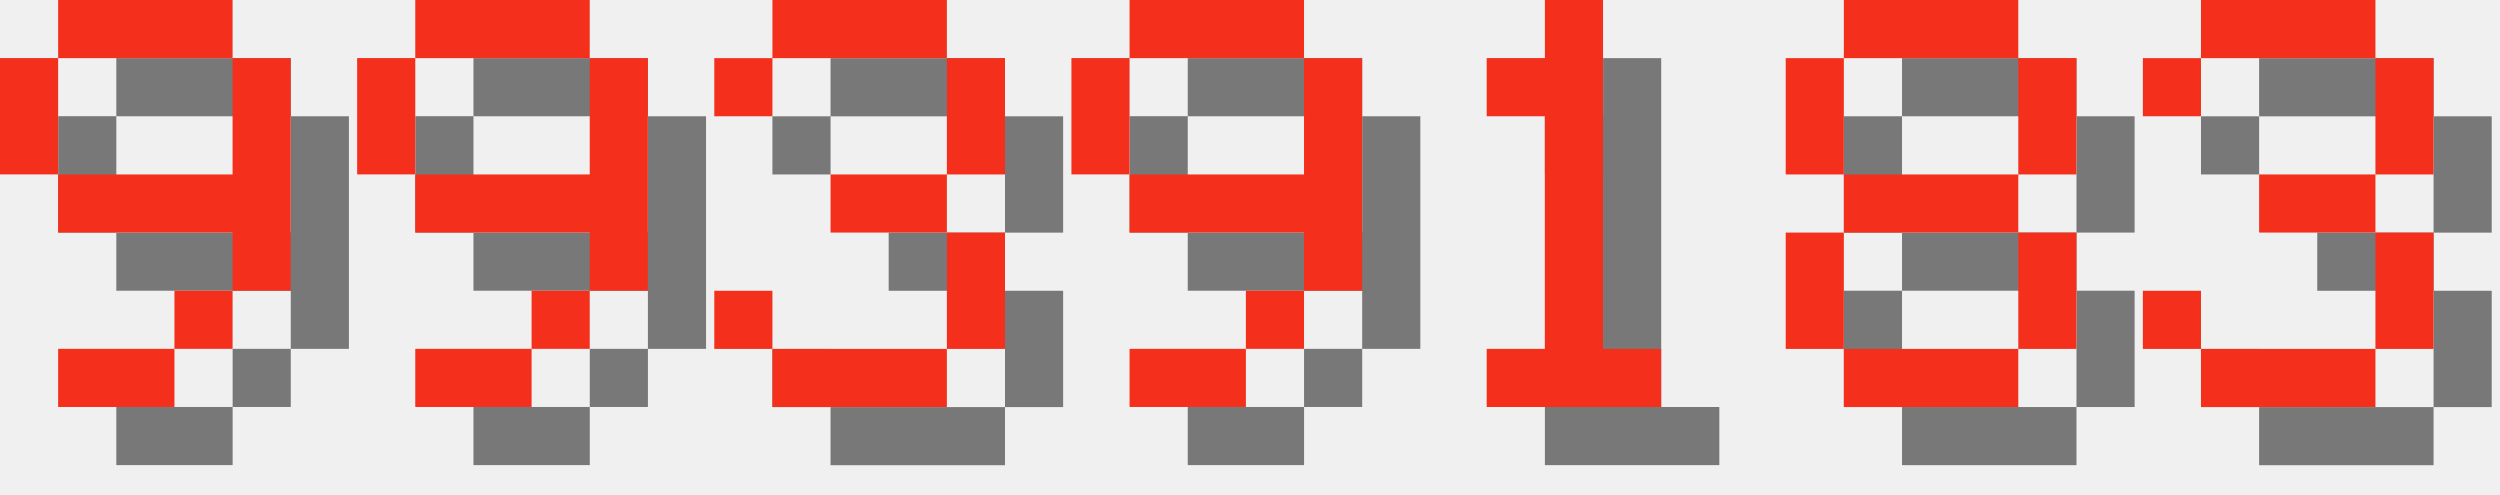
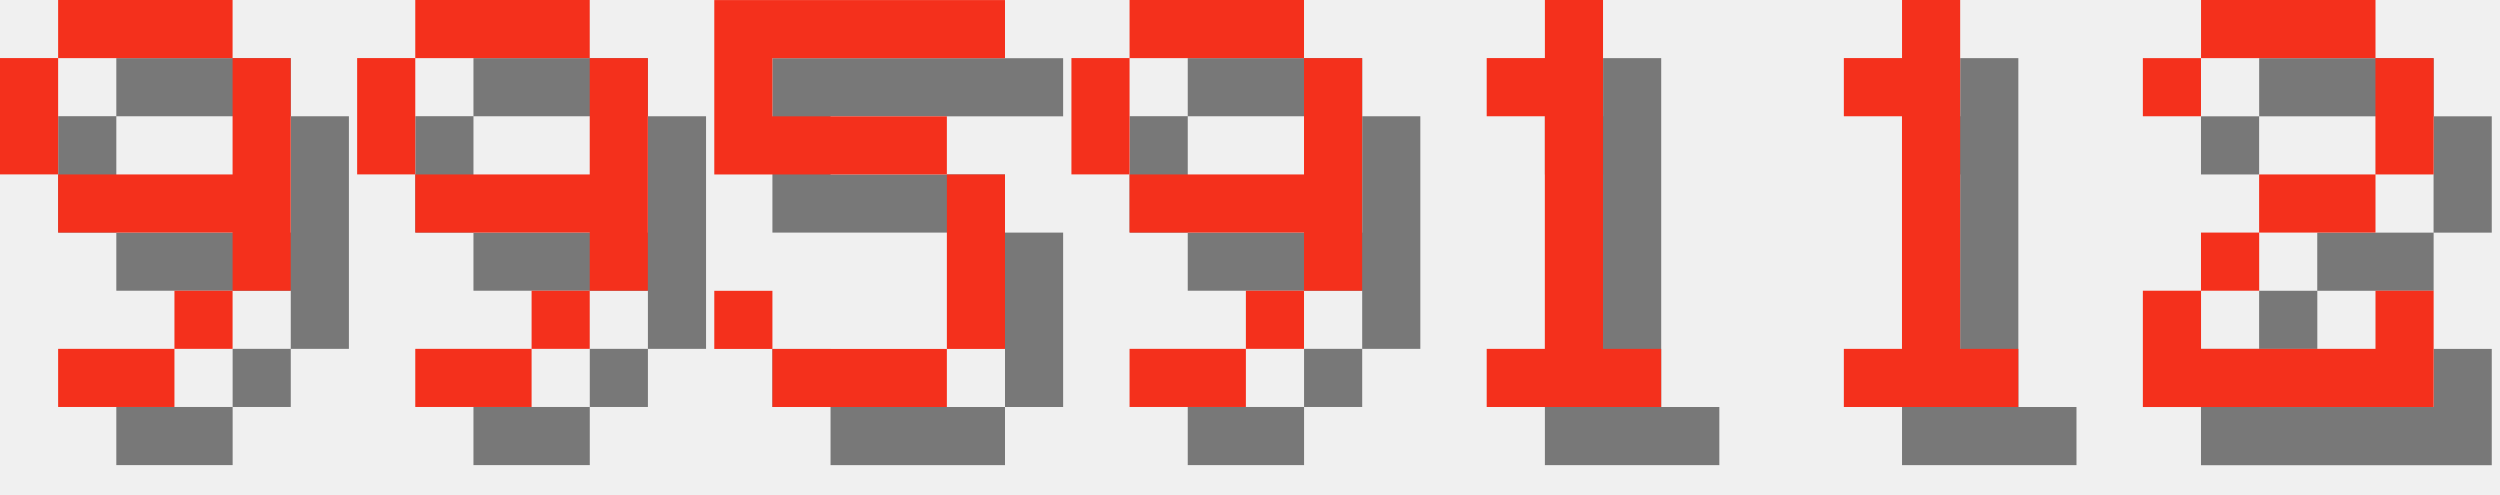
<svg xmlns="http://www.w3.org/2000/svg" version="1.1" width="182.0" height="36">
  <style>
        .text-foreground {
            fill: #F4301C;
        }
        .text-shadow {
            fill: #000000;
            fill-opacity: 0.5;
        }
    </style>
  <g class="digit" id="digit_9" transform="translate(0.0, 0), scale(4)">
    <path id="digit_9_shadow" class="text-shadow" d="m2.117 1.058v1.058h3.175v-1.058h-3.175zm3.175 1.058v2.117h-3.175v1.058h3.175v1.058h1.058v-4.233h-1.058zm0 4.233h-1.058v1.058h1.058v-1.058zm-1.058 1.058h-2.117v1.058h2.117v-1.058zm-2.117-3.175v-2.117h-1.058v2.117h1.058z" fill-opacity=".5" style="paint-order:stroke fill markers" />
    <path id="digit_9_fg" class="text-foreground" d="m1.058 0v1.058h3.175v-1.058h-3.175zm3.175 1.058v2.117h-3.175v1.058h3.175v1.058h1.058v-4.233h-1.058zm0 4.233h-1.058v1.058h1.058v-1.058zm-1.058 1.058h-2.117v1.058h2.117v-1.058zm-2.117-3.175v-2.117h-1.058v2.117h1.058z" fill="#fff" style="paint-order:stroke fill markers" />
  </g>
  <g class="digit" id="digit_9" transform="translate(26.0, 0), scale(4)">
    <path id="digit_9_shadow" class="text-shadow" d="m2.117 1.058v1.058h3.175v-1.058h-3.175zm3.175 1.058v2.117h-3.175v1.058h3.175v1.058h1.058v-4.233h-1.058zm0 4.233h-1.058v1.058h1.058v-1.058zm-1.058 1.058h-2.117v1.058h2.117v-1.058zm-2.117-3.175v-2.117h-1.058v2.117h1.058z" fill-opacity=".5" style="paint-order:stroke fill markers" />
    <path id="digit_9_fg" class="text-foreground" d="m1.058 0v1.058h3.175v-1.058h-3.175zm3.175 1.058v2.117h-3.175v1.058h3.175v1.058h1.058v-4.233h-1.058zm0 4.233h-1.058v1.058h1.058v-1.058zm-1.058 1.058h-2.117v1.058h2.117v-1.058zm-2.117-3.175v-2.117h-1.058v2.117h1.058z" fill="#fff" style="paint-order:stroke fill markers" />
  </g>
-   <g class="digit" id="digit_3" transform="translate(52.0, 0), scale(4)">
-     <path id="digit_3_shadow" class="text-shadow" d="m1.058 2.117v1.058h1.058v-1.058h3.175v2.117h-2.117v1.058h2.117v2.117h-3.175v-1.058h-1.058v1.058h1.058v1.058h3.175v-1.058h1.058v-2.117h-1.058v-1.058h1.058v-2.117h-1.058v-1.058h-3.175v1.058h-1.058z" fill-opacity=".5" style="paint-order:stroke fill markers" />
-     <path id="digit_3_fg" class="text-foreground" d="m0 1.058v1.058h1.058v-1.058h3.175v2.117h-2.117v1.058h2.117v2.117h-3.175v-1.058h-1.058v1.058h1.058v1.058h3.175v-1.058h1.058v-2.117h-1.058v-1.058h1.058v-2.117h-1.058v-1.058h-3.175v1.058h-1.058z" fill="#fff" style="paint-order:stroke fill markers" />
+   <g class="digit" id="digit_5" transform="translate(52.0, 0), scale(4)">
+     <path id="digit_5_shadow" class="text-shadow" d="m1.058 1.058v3.175h4.233v3.175h-3.175v-1.058h-1.058v1.058h1.058v1.058h3.175v-1.058h1.058v-3.175h-1.058v-1.058h-3.175v-1.058h4.233v-1.058h-5.292z" fill-opacity=".5" style="paint-order:stroke fill markers" />
+     <path id="digit_5_fg" class="text-foreground" d="m0 0v3.175h4.233v3.175h-3.175v-1.058h-1.058v1.058h1.058v1.058h3.175v-1.058h1.058v-3.175h-1.058v-1.058h-3.175v-1.058h4.233v-1.058h-5.292z" fill="#fff" style="paint-order:stroke fill markers" />
  </g>
  <g class="digit" id="digit_9" transform="translate(78.0, 0), scale(4)">
    <path id="digit_9_shadow" class="text-shadow" d="m2.117 1.058v1.058h3.175v-1.058h-3.175zm3.175 1.058v2.117h-3.175v1.058h3.175v1.058h1.058v-4.233h-1.058zm0 4.233h-1.058v1.058h1.058v-1.058zm-1.058 1.058h-2.117v1.058h2.117v-1.058zm-2.117-3.175v-2.117h-1.058v2.117h1.058z" fill-opacity=".5" style="paint-order:stroke fill markers" />
    <path id="digit_9_fg" class="text-foreground" d="m1.058 0v1.058h3.175v-1.058h-3.175zm3.175 1.058v2.117h-3.175v1.058h3.175v1.058h1.058v-4.233h-1.058zm0 4.233h-1.058v1.058h1.058v-1.058zm-1.058 1.058h-2.117v1.058h2.117v-1.058zm-2.117-3.175v-2.117h-1.058v2.117h1.058z" fill="#fff" style="paint-order:stroke fill markers" />
  </g>
  <g class="digit" id="digit_1" transform="translate(104.0, 0), scale(4)">
    <path id="digit_1_shadow" class="text-shadow" d="m2.117 2.117v1.058h1.058v4.233h-1.058v1.058h3.175v-1.058h-1.058v-6.35h-1.058v1.058h-1.058z" fill-opacity=".5" style="paint-order:stroke fill markers" />
    <path id="digit_1_fg" class="text-foreground" d="m1.058 1.058v1.058h1.058v4.233h-1.058v1.058h3.175v-1.058h-1.058v-6.35h-1.058v1.058h-1.058z" fill="#fff" style="paint-order:stroke fill markers" />
  </g>
-   <g class="digit" id="digit_8" transform="translate(130.0, 0), scale(4)">
-     <path id="digit_8_shadow" class="text-shadow" d="m2.117 1.058v1.058h3.175v-1.058h-3.175zm3.175 1.058v2.117h1.058v-2.117h-1.058zm0 2.117h-3.175v1.058h3.175v-1.058zm0 1.058v2.117h1.058v-2.117h-1.058zm0 2.117h-3.175v1.058h3.175v-1.058zm-3.175 0v-2.117h-1.058v2.117h1.058zm0-3.175v-2.117h-1.058v2.117h1.058z" fill-opacity=".5" style="paint-order:stroke fill markers" />
-     <path id="digit_8_fg" class="text-foreground" d="m1.058 0v1.058h3.175v-1.058h-3.175zm3.175 1.058v2.117h1.058v-2.117h-1.058zm0 2.117h-3.175v1.058h3.175v-1.058zm0 1.058v2.117h1.058v-2.117h-1.058zm0 2.117h-3.175v1.058h3.175v-1.058zm-3.175 0v-2.117h-1.058v2.117h1.058zm0-3.175v-2.117h-1.058v2.117h1.058z" fill="#fff" style="paint-order:stroke fill markers" />
+   <g class="digit" id="digit_1" transform="translate(130.0, 0), scale(4)">
+     <path id="digit_1_shadow" class="text-shadow" d="m2.117 2.117v1.058h1.058v4.233h-1.058v1.058h3.175v-1.058h-1.058v-6.35h-1.058v1.058h-1.058z" fill-opacity=".5" style="paint-order:stroke fill markers" />
+     <path id="digit_1_fg" class="text-foreground" d="m1.058 1.058v1.058h1.058v4.233h-1.058v1.058h3.175v-1.058h-1.058v-6.35h-1.058v1.058h-1.058z" fill="#fff" style="paint-order:stroke fill markers" />
  </g>
-   <g class="digit" id="digit_3" transform="translate(156.0, 0), scale(4)">
-     <path id="digit_3_shadow" class="text-shadow" d="m1.058 2.117v1.058h1.058v-1.058h3.175v2.117h-2.117v1.058h2.117v2.117h-3.175v-1.058h-1.058v1.058h1.058v1.058h3.175v-1.058h1.058v-2.117h-1.058v-1.058h1.058v-2.117h-1.058v-1.058h-3.175v1.058h-1.058z" fill-opacity=".5" style="paint-order:stroke fill markers" />
-     <path id="digit_3_fg" class="text-foreground" d="m0 1.058v1.058h1.058v-1.058h3.175v2.117h-2.117v1.058h2.117v2.117h-3.175v-1.058h-1.058v1.058h1.058v1.058h3.175v-1.058h1.058v-2.117h-1.058v-1.058h1.058v-2.117h-1.058v-1.058h-3.175v1.058h-1.058z" fill="#fff" style="paint-order:stroke fill markers" />
+   <g class="digit" id="digit_2" transform="translate(156.0, 0), scale(4)">
+     <path id="digit_2_shadow" class="text-shadow" d="m1.058 2.117v1.058h1.058v-1.058h3.175v2.117h-2.117v1.058h-1.058v1.058h-1.058v2.117h5.292v-2.117h-1.058v1.058h-3.175v-1.058h1.058v-1.058h2.117v-1.058h1.058v-2.117h-1.058v-1.058h-3.175v1.058h-1.058z" fill-opacity=".5" style="paint-order:stroke fill markers" />
+     <path id="digit_2_fg" class="text-foreground" d="m0 1.058v1.058h1.058v-1.058h3.175v2.117h-2.117v1.058h-1.058v1.058h-1.058v2.117h5.292v-2.117h-1.058v1.058h-3.175v-1.058h1.058v-1.058h2.117v-1.058h1.058v-2.117h-1.058v-1.058h-3.175v1.058h-1.058z" fill="#fff" style="paint-order:stroke fill markers" />
  </g>
</svg>
